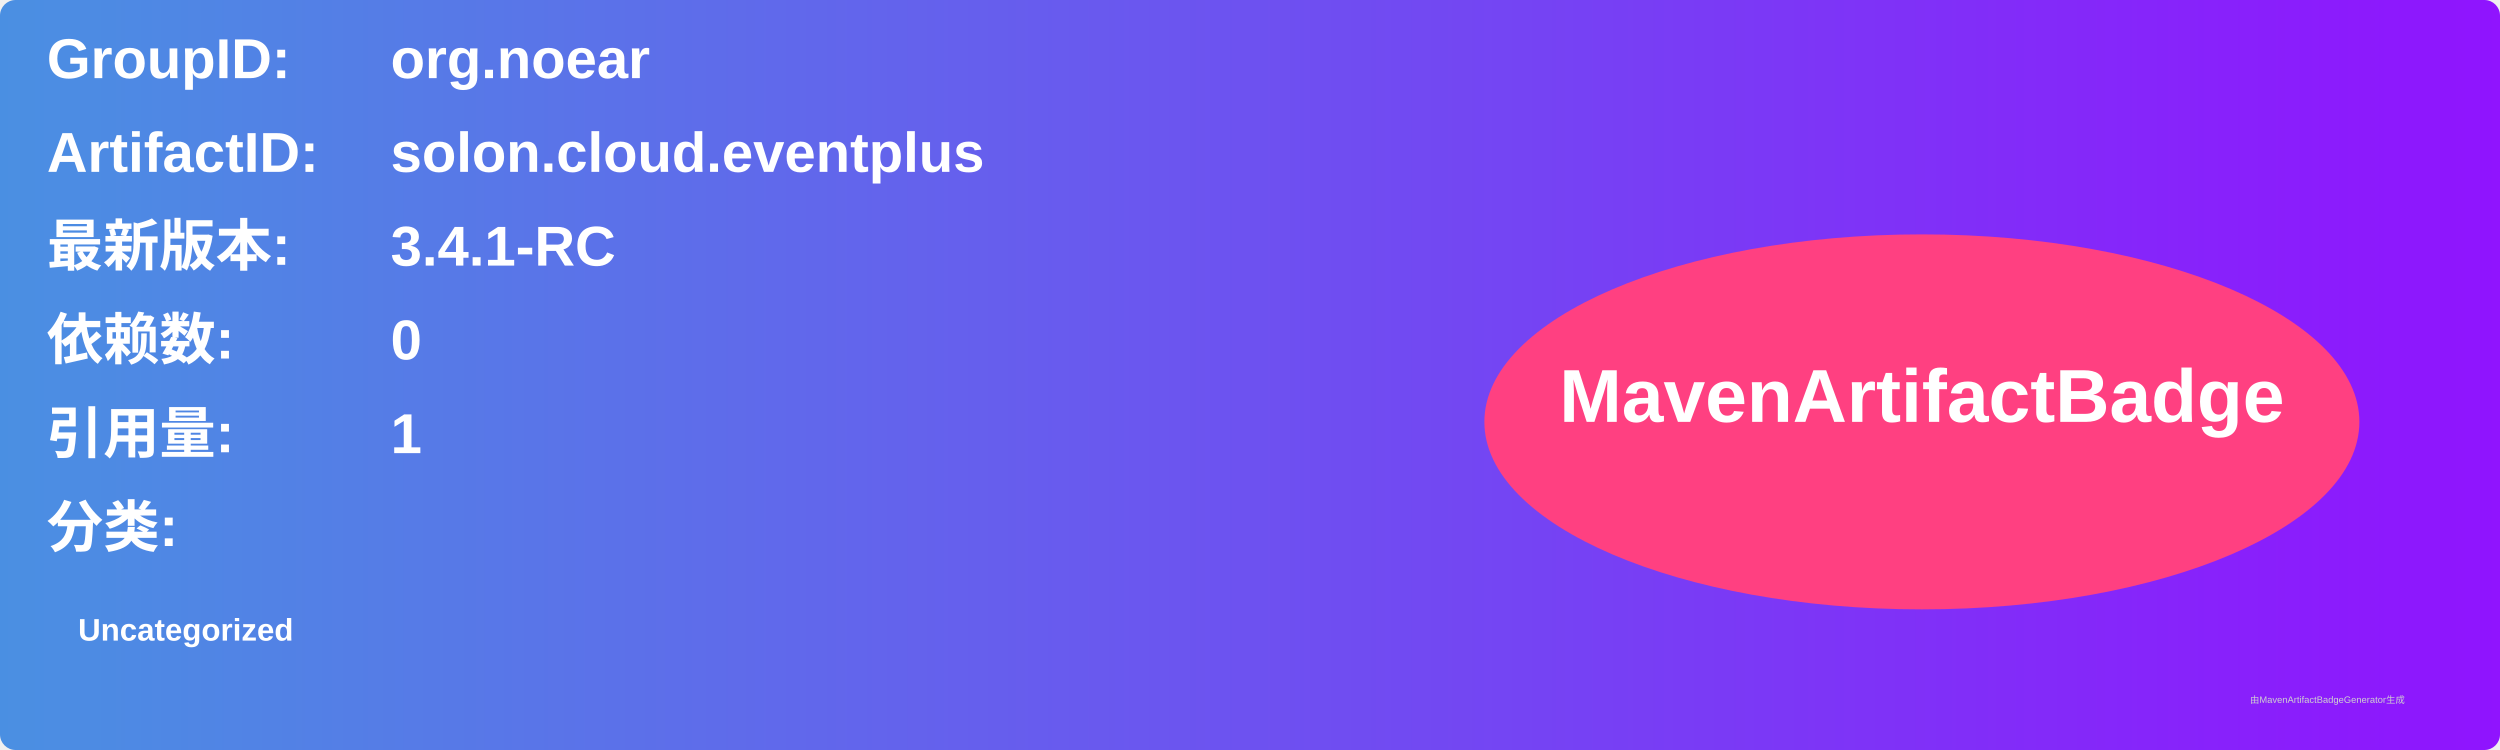
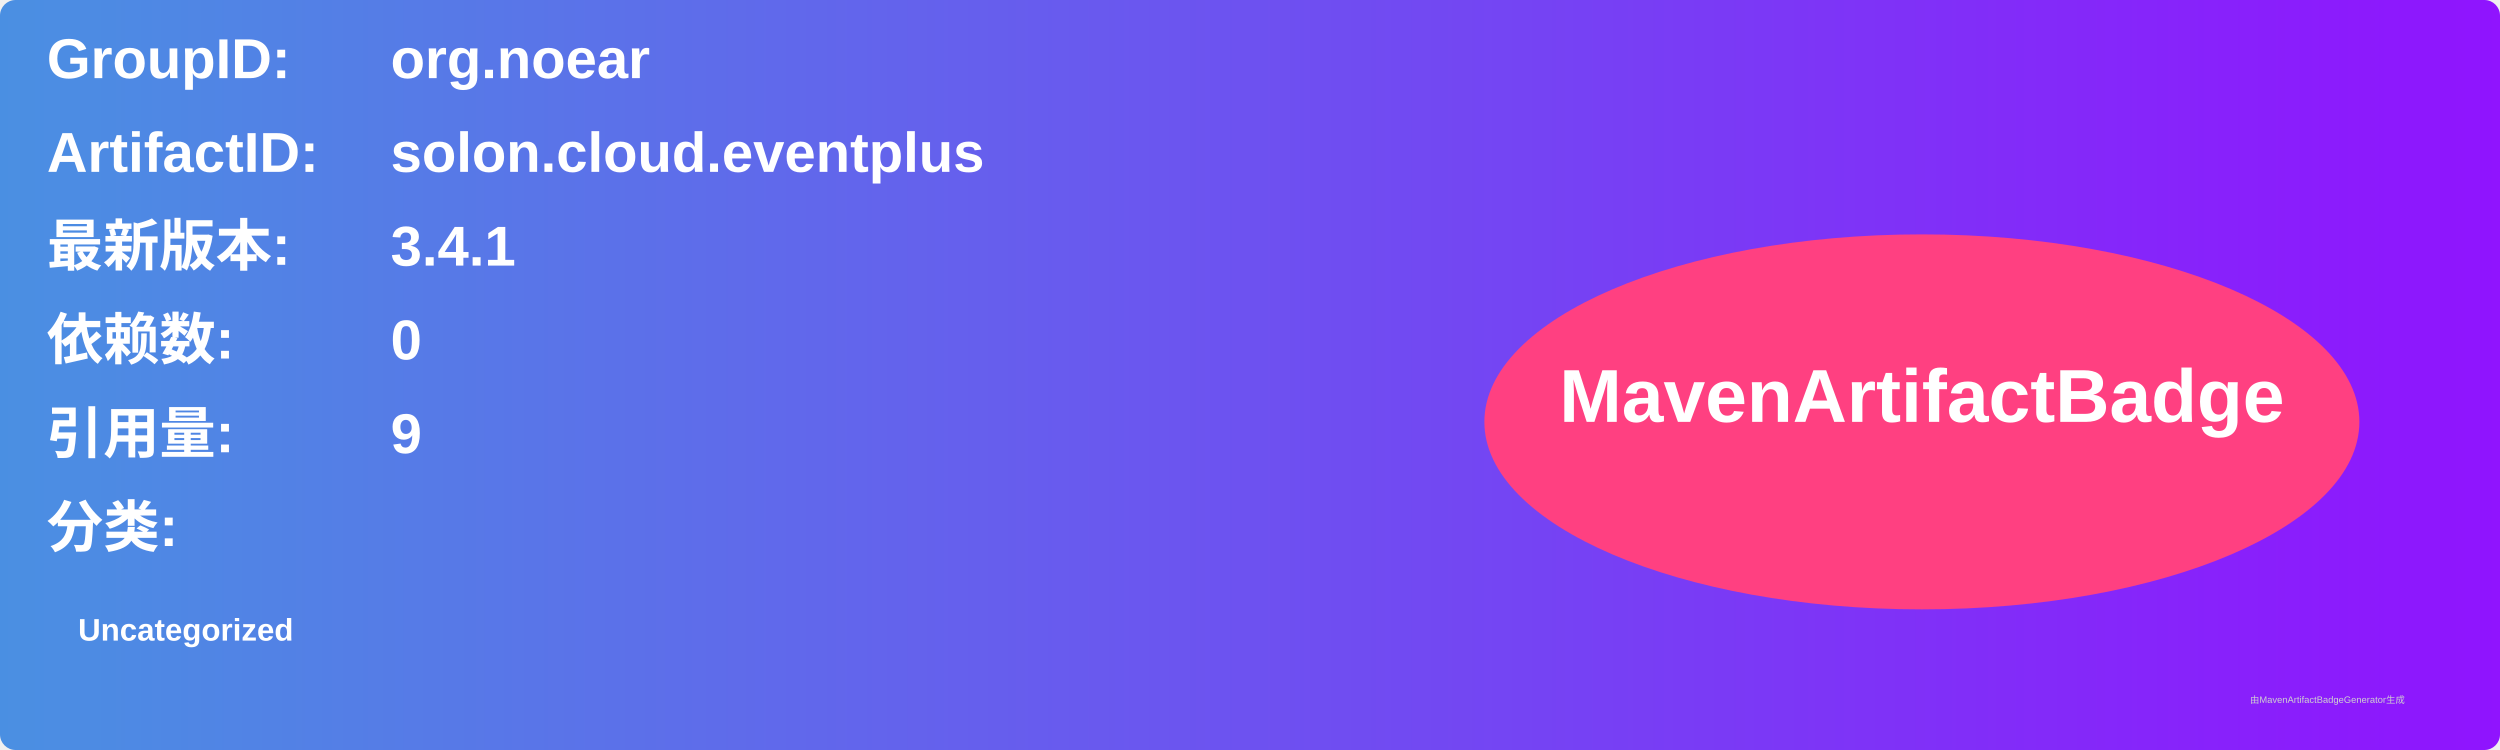
<svg xmlns="http://www.w3.org/2000/svg" width="800" height="240" viewBox="0 0 800 240">
  <linearGradient id="grad" x1="0%" y1="0%" x2="100%" y2="0%">
    <stop offset="0%" stop-color="#4a90e2" />
    <stop offset="100%" stop-color="#9013fe" />
  </linearGradient>
  <rect width="100%" height="100%" rx="5" ry="5" fill="url(#grad)" />
  <g transform="translate(15, 15)">
    <text x="0" y="10" font-family="Arial" font-size="18" fill="white" font-weight="bold" width="260">GroupID:</text>
    <text x="110" y="10" font-family="Arial" font-size="18" fill="white" font-weight="bold" width="460">org.noear</text>
    <text x="0" y="40" font-family="Arial" font-size="18" fill="white" font-weight="bold" width="260">ArtifactID:</text>
    <text x="110" y="40" font-family="Arial" font-size="18" fill="white" font-weight="bold" width="460">solon.cloud.eventplus</text>
    <text x="0" y="70" font-family="Arial" font-size="18" fill="white" font-weight="bold">最新版本:</text>
    <text x="110" y="70" font-family="Arial" font-size="18" fill="white" font-weight="bold">
-       <tspan font-weight="bold">3.4.1-RC</tspan>
+       <tspan font-weight="bold">3.4.1</tspan>
    </text>
    <text x="0" y="100" font-family="Arial" font-size="18" fill="white" font-weight="bold">依赖数: </text>
    <text x="110" y="100" font-family="Arial" font-size="18" fill="white">
      <tspan font-weight="bold">0</tspan>
    </text>
    <text x="0" y="130" font-family="Arial" font-size="18" fill="white" font-weight="bold">引用量: </text>
    <text x="110" y="130" font-family="Arial" font-size="18" fill="white">
-       <tspan font-weight="bold">1</tspan>
+       <tspan font-weight="bold">9</tspan>
    </text>
    <text x="0" y="160" font-family="Arial" font-size="18" fill="white" font-weight="bold">分类:</text>
    <text x="10" y="190" font-family="Arial" font-size="10" fill="white">
      <tspan font-weight="bold">Uncategorized</tspan>
    </text>
    <ellipse cx="600" cy="120" rx="140" ry="60" fill="#ff4081" />
    <text x="600" y="120" text-anchor="middle" font-family="Arial" font-size="24" fill="white" font-weight="bold">MavenArtifactBadge</text>
  </g>
  <text x="720" y="225" font-family="Arial" font-size="3" fill="#d0d0d0">由MavenArtifactBadgeGenerator生成</text>
</svg>
